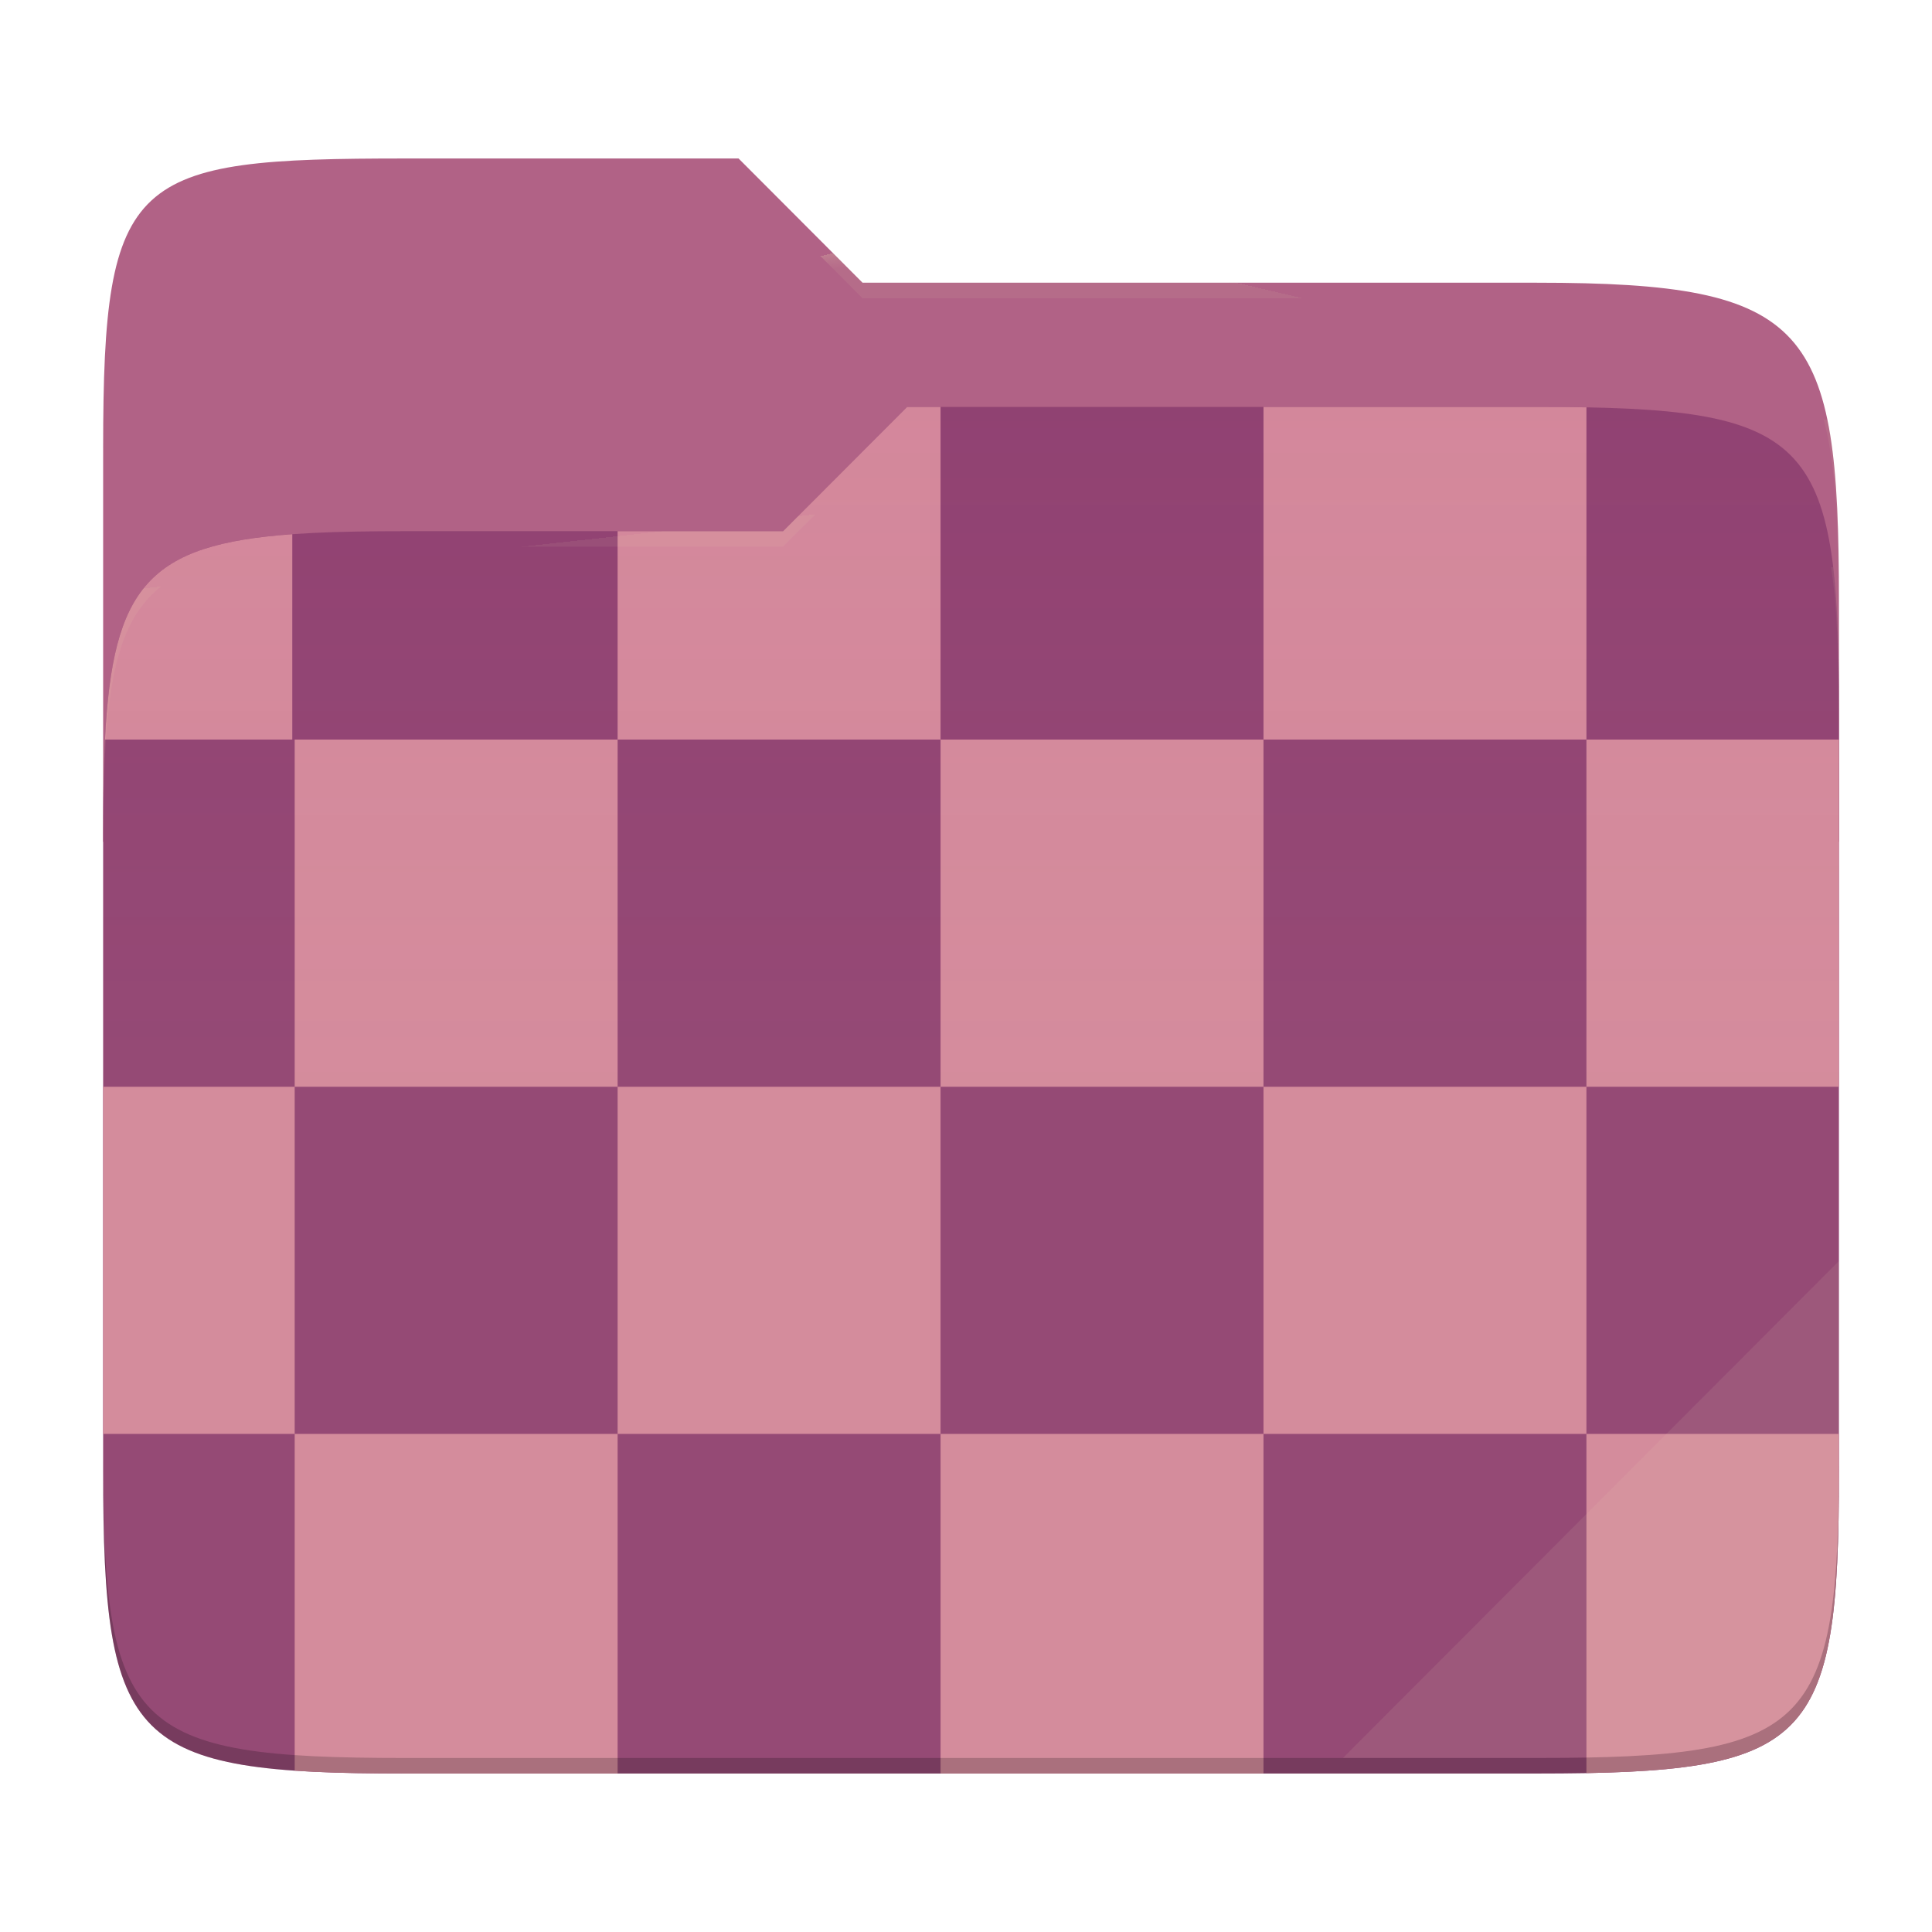
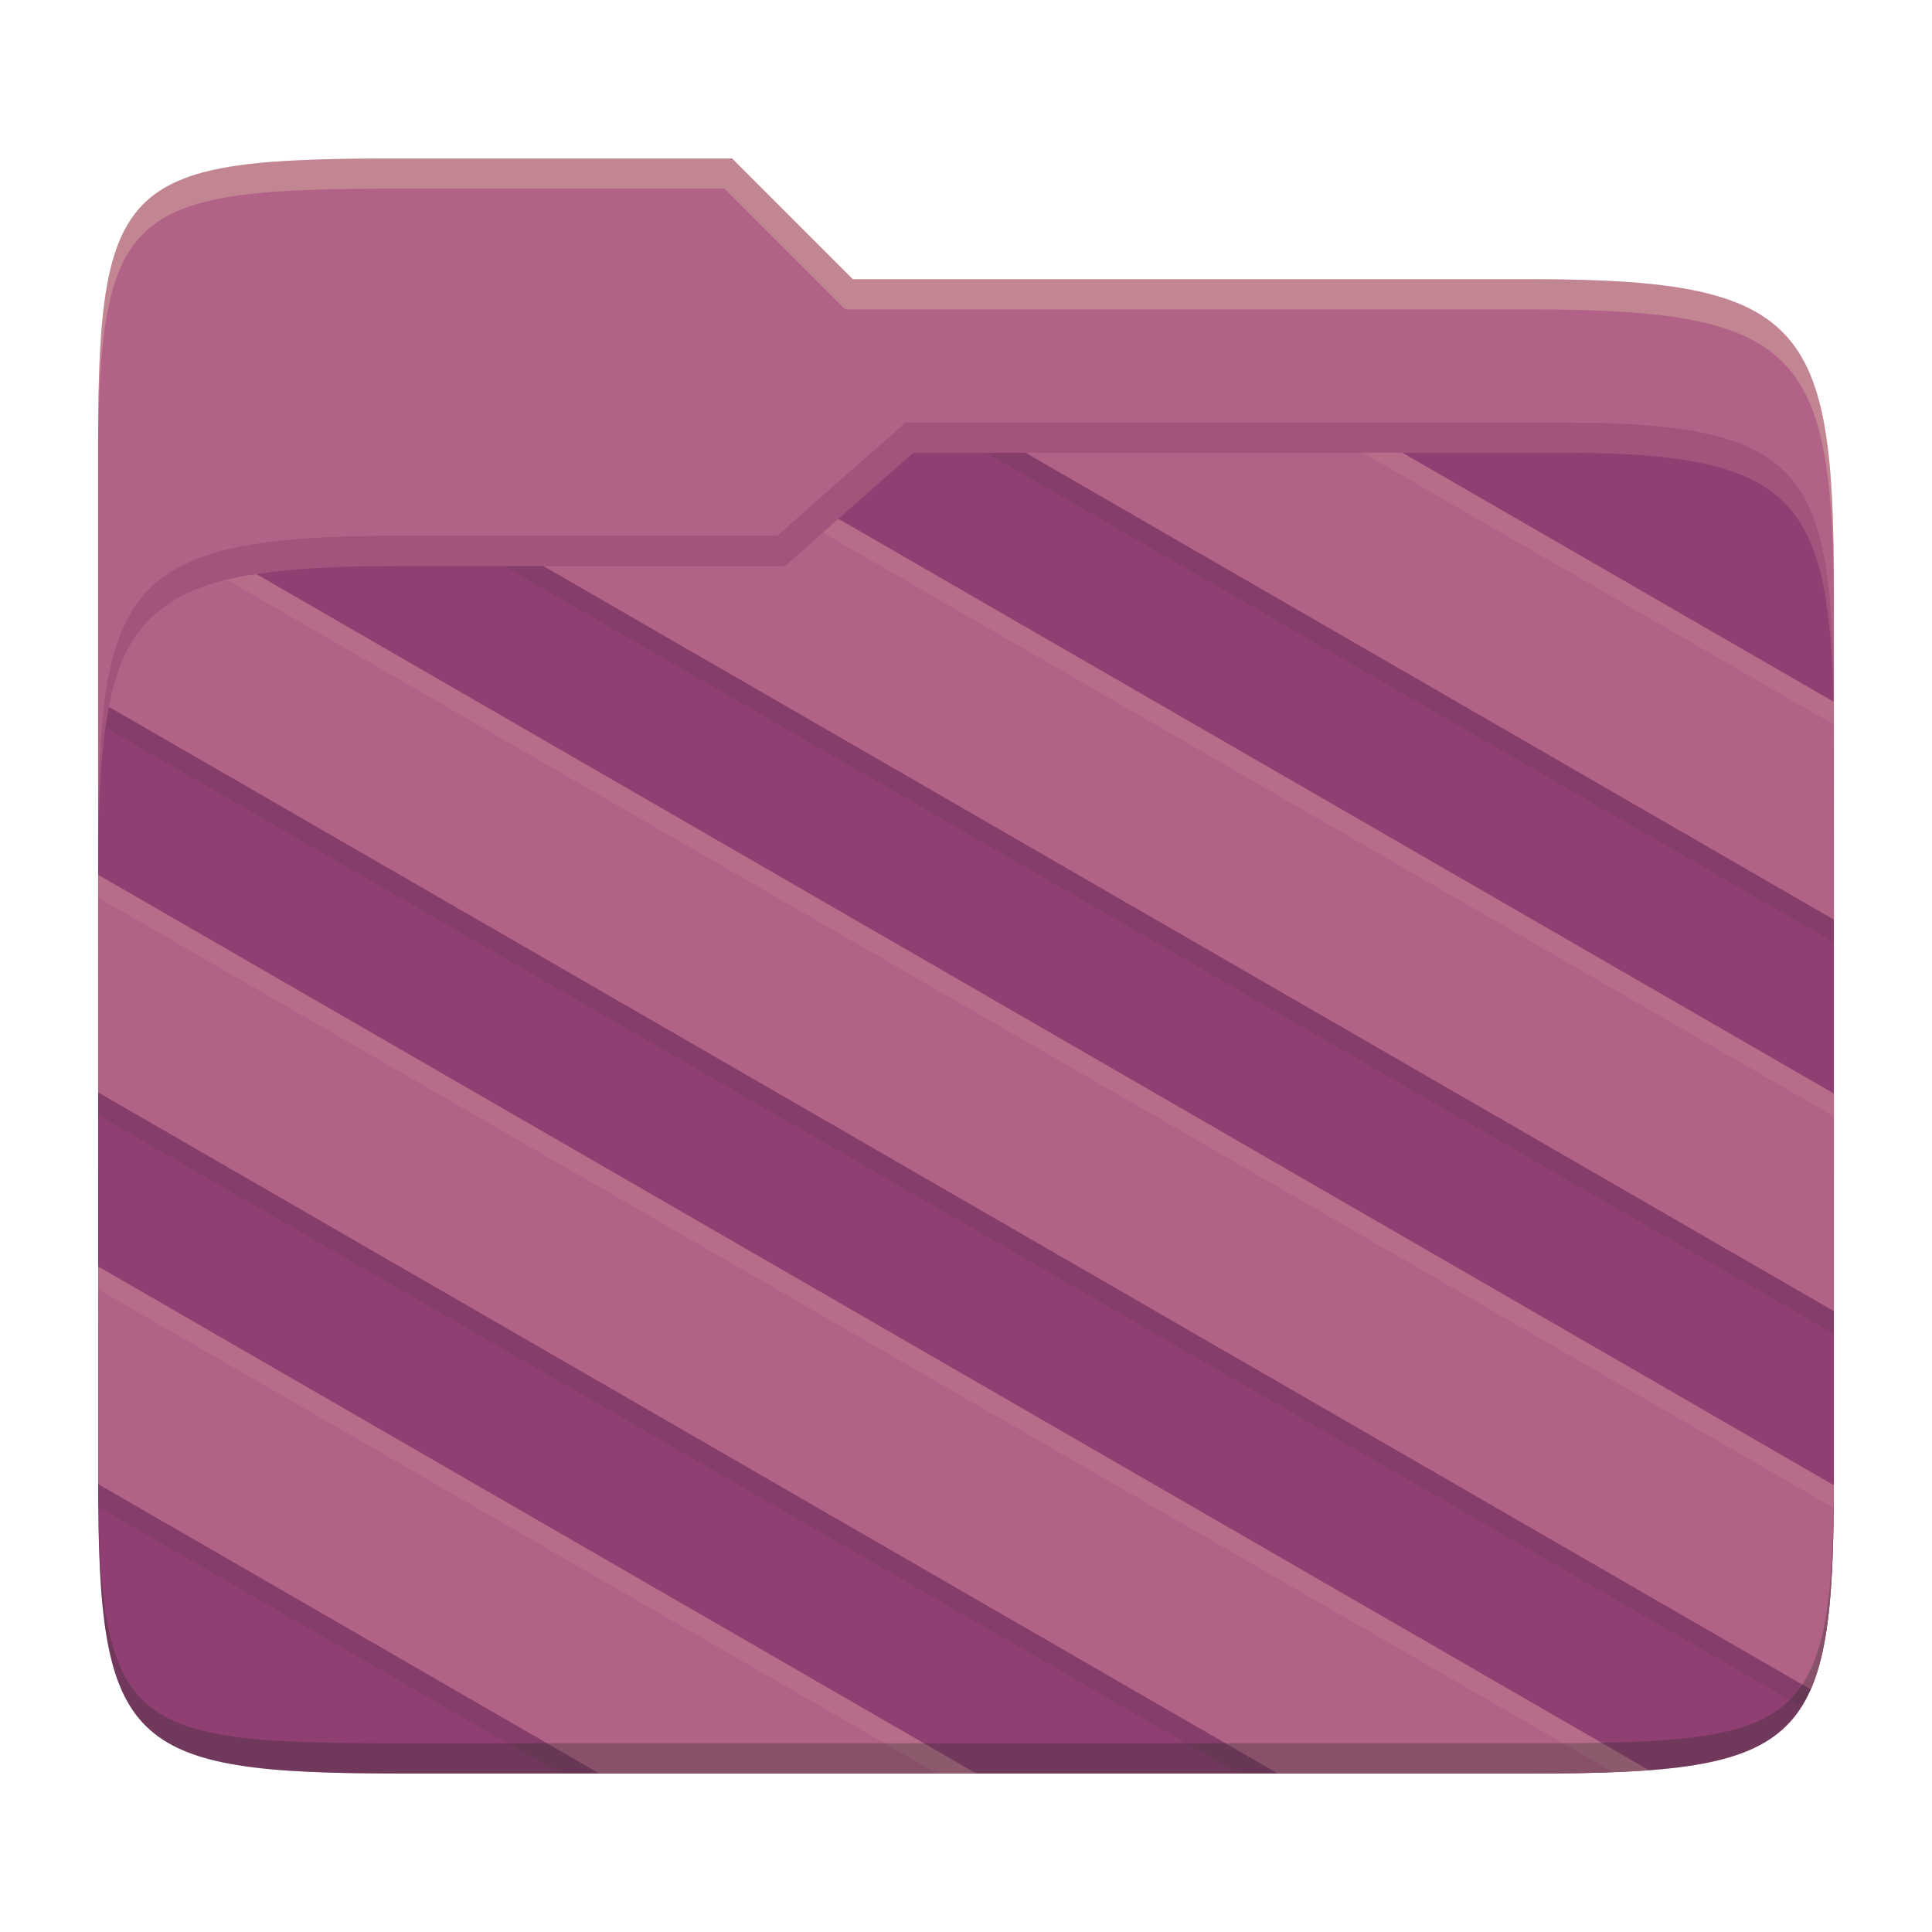
- <svg xmlns="http://www.w3.org/2000/svg" style="isolation:isolate" width="256" height="256">
-   <path fill="#b16286" d="M53.705 21c-36.315 0-40.038 2.055-40.038 38.371v52.167h230V79.563c0-36.316-3.724-42.102-40.04-42.102h-89.335L97.864 21H53.705z" />
-   <path fill="#8f3f71" d="M53.705 70.384c-36.317 0-40.038 3.73-40.038 40.045v84.524c0 36.316 3.721 40.047 40.038 40.047h149.923c36.317 0 40.039-3.731 40.039-40.047V93.969c0-36.316-3.722-40.047-40.04-40.047h-83.43l-16.438 16.462H53.705z" />
-   <path fill="#d3869b" d="M243.667 98h-33.458v46h33.458V98zM13.91 98h24.82V70.784C19.721 72.15 14.931 77.74 13.911 98zM167.42 53.922V98h42.79V53.975a358.371 358.371 0 0 0-6.581-.053h-36.21zM81.837 70.384V98h42.79V53.922h-4.43l-16.438 16.462H81.837zM13.667 190h25.38v-46h-25.38v46zm153.752 45v-45h-42.791v45h42.79zm-85.582 0v-45h-42.79v44.623c4.173.287 9.023.377 14.658.377h28.132zm161.83-45h-33.458v44.947c30.197-.558 33.458-6.003 33.458-39.994V190zm-161.83-46h42.79v46h-42.79v-46zm42.79-46h42.792v46h-42.791V98zm-85.58 0h42.79v46h-42.79V98zm128.372 46h42.79v46h-42.79v-46z" />
-   <linearGradient id="a" x2="0" y1=".5" y2="-.5" gradientTransform="matrix(230 0 0 181.0785 13.667 53.922)" gradientUnits="userSpaceOnUse">
-     <stop offset="0%" stop-color="#ebdbb2" stop-opacity=".07" />
-     <stop offset="67.282%" stop-color="#ebdbb2" stop-opacity="0" />
-   </linearGradient>
-   <path fill="url(#a)" d="M53.705 70.384c-36.317 0-40.038 3.73-40.038 40.045v84.524c0 36.316 3.721 40.047 40.038 40.047h149.923c36.317 0 40.039-3.731 40.039-40.047V93.969c0-36.316-3.722-40.047-40.04-40.047h-83.43l-16.438 16.462H53.705z" />
-   <g opacity=".4">
-     <radialGradient id="b" cx=".5" cy=".5" r=".272" fx=".5" fy=".136" gradientTransform="matrix(230 0 0 60.62014 13.667 21)" gradientUnits="userSpaceOnUse">
-       <stop offset="0%" stop-color="#ebdbb2" />
-       <stop offset="100%" stop-color="#ebdbb2" stop-opacity=".204" />
-     </radialGradient>
-     <path fill="url(#b)" d="M53.705 21c-36.315 0-40.038 2.055-40.038 38.371v2.06c0-36.317 3.723-38.374 40.038-38.374h44.16l16.427 16.46h89.336c36.315 0 40.039 5.787 40.039 42.103v-2.057c0-36.316-3.724-42.102-40.04-42.102h-89.335L97.864 21H53.705z" />
-   </g>
-   <g opacity=".4">
-     <radialGradient id="c" cx=".5" cy=".5" r=".272" fx=".482" fy=".211" gradientTransform="matrix(230 0 0 58.56504 13.667 53.922)" gradientUnits="userSpaceOnUse">
-       <stop offset="0%" stop-color="#ebdbb2" />
-       <stop offset="100%" stop-color="#ebdbb2" stop-opacity=".204" />
-     </radialGradient>
-     <path fill="url(#c)" d="M120.197 53.922l-16.438 16.462H53.705c-36.315 0-40.038 3.728-40.038 40.043v2.06c0-36.316 3.723-40.046 40.038-40.046h50.054l16.438-16.46h83.43c36.316 0 40.04 3.727 40.04 40.043v-2.057c0-36.316-3.724-40.045-40.04-40.045h-83.43z" />
-   </g>
-   <path fill="#ebdbb2" opacity=".1" d="M243.667 167.096l-65.715 65.845h25.676c36.315 0 40.039-3.727 40.039-40.043v-25.802z" />
-   <path opacity=".2" d="M13.667 192.898v2.057C13.667 231.27 17.39 235 53.705 235h149.923c36.315 0 40.039-3.73 40.039-40.045v-2.057c0 36.316-3.724 40.043-40.04 40.043H53.706c-36.315 0-40.038-3.727-40.038-40.043z" />
+ <svg xmlns="http://www.w3.org/2000/svg" width="256" height="256" version="1.1">
+   <path d="m53.047 21c-36.322 0-40.047 2.481-40.047 37.772v96.653h230v-77.055c0-35.291-3.678-41.37-40-41.37h-90l-16-16z" fill="#b16286" />
+   <path d="m53 70.999c-36.338 0-39.996 6.144-39.996 41.397v83.653c0 35.313 3.686 38.951 40.002 38.951h149.99c36.316 0 40-3.639 40-38.951v-99.621c0-33.574-2.687-40.428-36-40.428h-87l-17 15z" fill="#8f3f71" />
+   <path d="m180.61 59.988-49.926 6e-3 112.32 64.863v-24.297c-4e-5 -1.602-0.015-3.091-0.031-4.574zm-71.572 10.566-5.033 4.441h-37.209l176.21 101.73v-28.83zm-78.881 6.311c-10.296 2.518-14.531 8.122-16.16 19.543l224.7 129.73c3.299-5.21 4.158-13.475 4.281-26.354zm-14.334 7.762c-0.088 0.237-0.165 0.495-0.248 0.74 0.083-0.246 0.16-0.502 0.248-0.74zm-0.992 3.26c-0.089 0.363-0.161 0.761-0.242 1.139 0.081-0.379 0.153-0.775 0.242-1.139zm-0.744 3.76c-0.076 0.489-0.131 1.029-0.197 1.541 0.066-0.513 0.122-1.05 0.197-1.541zm-0.525 4.35c-0.005 0.053-0.013 0.097-0.018 0.15l0.006 4e-3c0.004-0.049 0.007-0.105 0.012-0.154zm-0.557 22.912v28.834l151.12 87.254h38.875c3.985 0 7.512-0.057 10.75-0.182zm0.006 51.908-0.004 26.111c0.002 0.946 0.002 1.822 0.01 2.723l61.219 35.346h49.938z" fill="#282828" opacity=".1" />
+   <path d="m185.82 59.987-49.924 0.008 107.11 61.869-0.011-28.861zm-74.732 8.758-7.086 6.252h-32.02l171.02 98.738v-28.83zm-96.664 24.915 225.51 130.2c2.503-5.696 3.032-14.278 3.053-27.063l-209.02-120.73c-13.179 1.916-17.657 7.847-19.545 17.591zm-1.413 22.258-6e-3 28.832 156.31 90.246h33.684c6.041 0 11.106-0.121 15.475-0.451zm-6e-3 51.898 6e-3 28.838 66.408 38.342h49.938z" fill="#b16286" />
+   <path d="m185.82 59.987h-5.251l62.431 36.03v-3.014zm-74.732 8.758-2.066 1.822 133.98 77.355 2e-3 -3.018zm-77.121 7.322c-1.408 0.205-2.71 0.453-3.926 0.749l212.94 122.99c0.01-1.024 0.014-1.92 0.016-3.004zm-20.967 39.843v3.017l200.66 115.85c1.65-0.067 3.337-0.124 4.816-0.236zm6e-3 51.905v3.019l111.13 64.16h5.227z" fill="#ebdbb2" opacity=".1" />
+   <path d="m243 193.99c0 35.291-3.653 37.006-39.974 37.006h-150.02c-36.319 0-40.005-1.715-40.005-37v2c0 35.641 4 39 40.005 39h150.02c36.399 0 39.974-3.727 39.974-38.998z" fill="#282828" opacity=".3" />
+   <path d="m120 56-17 15h-50c-36.156 0-39.996 5.917-39.996 41.433v4.141c0-35.295 3.684-41.574 39.996-41.574h51l17-15 86.001-0.011c33.136-0.004 35.999 7.05 35.999 40.591v-4.141c0-33.541-2.649-40.44-36-40.44z" fill="#d3869b" opacity=".3" />
+   <path d="m97 21-43.953 1e-6c-36.322 0-40.052 2.451-40.052 37.744v3.91c0-35.291 3.682-37.655 40.005-37.655h43l16 16h91c36.322 0 40 5.989 40 41.281v-3.907c0-35.291-3.678-41.373-40-41.373h-90z" fill="#ebdbb2" opacity=".3" />
</svg>
